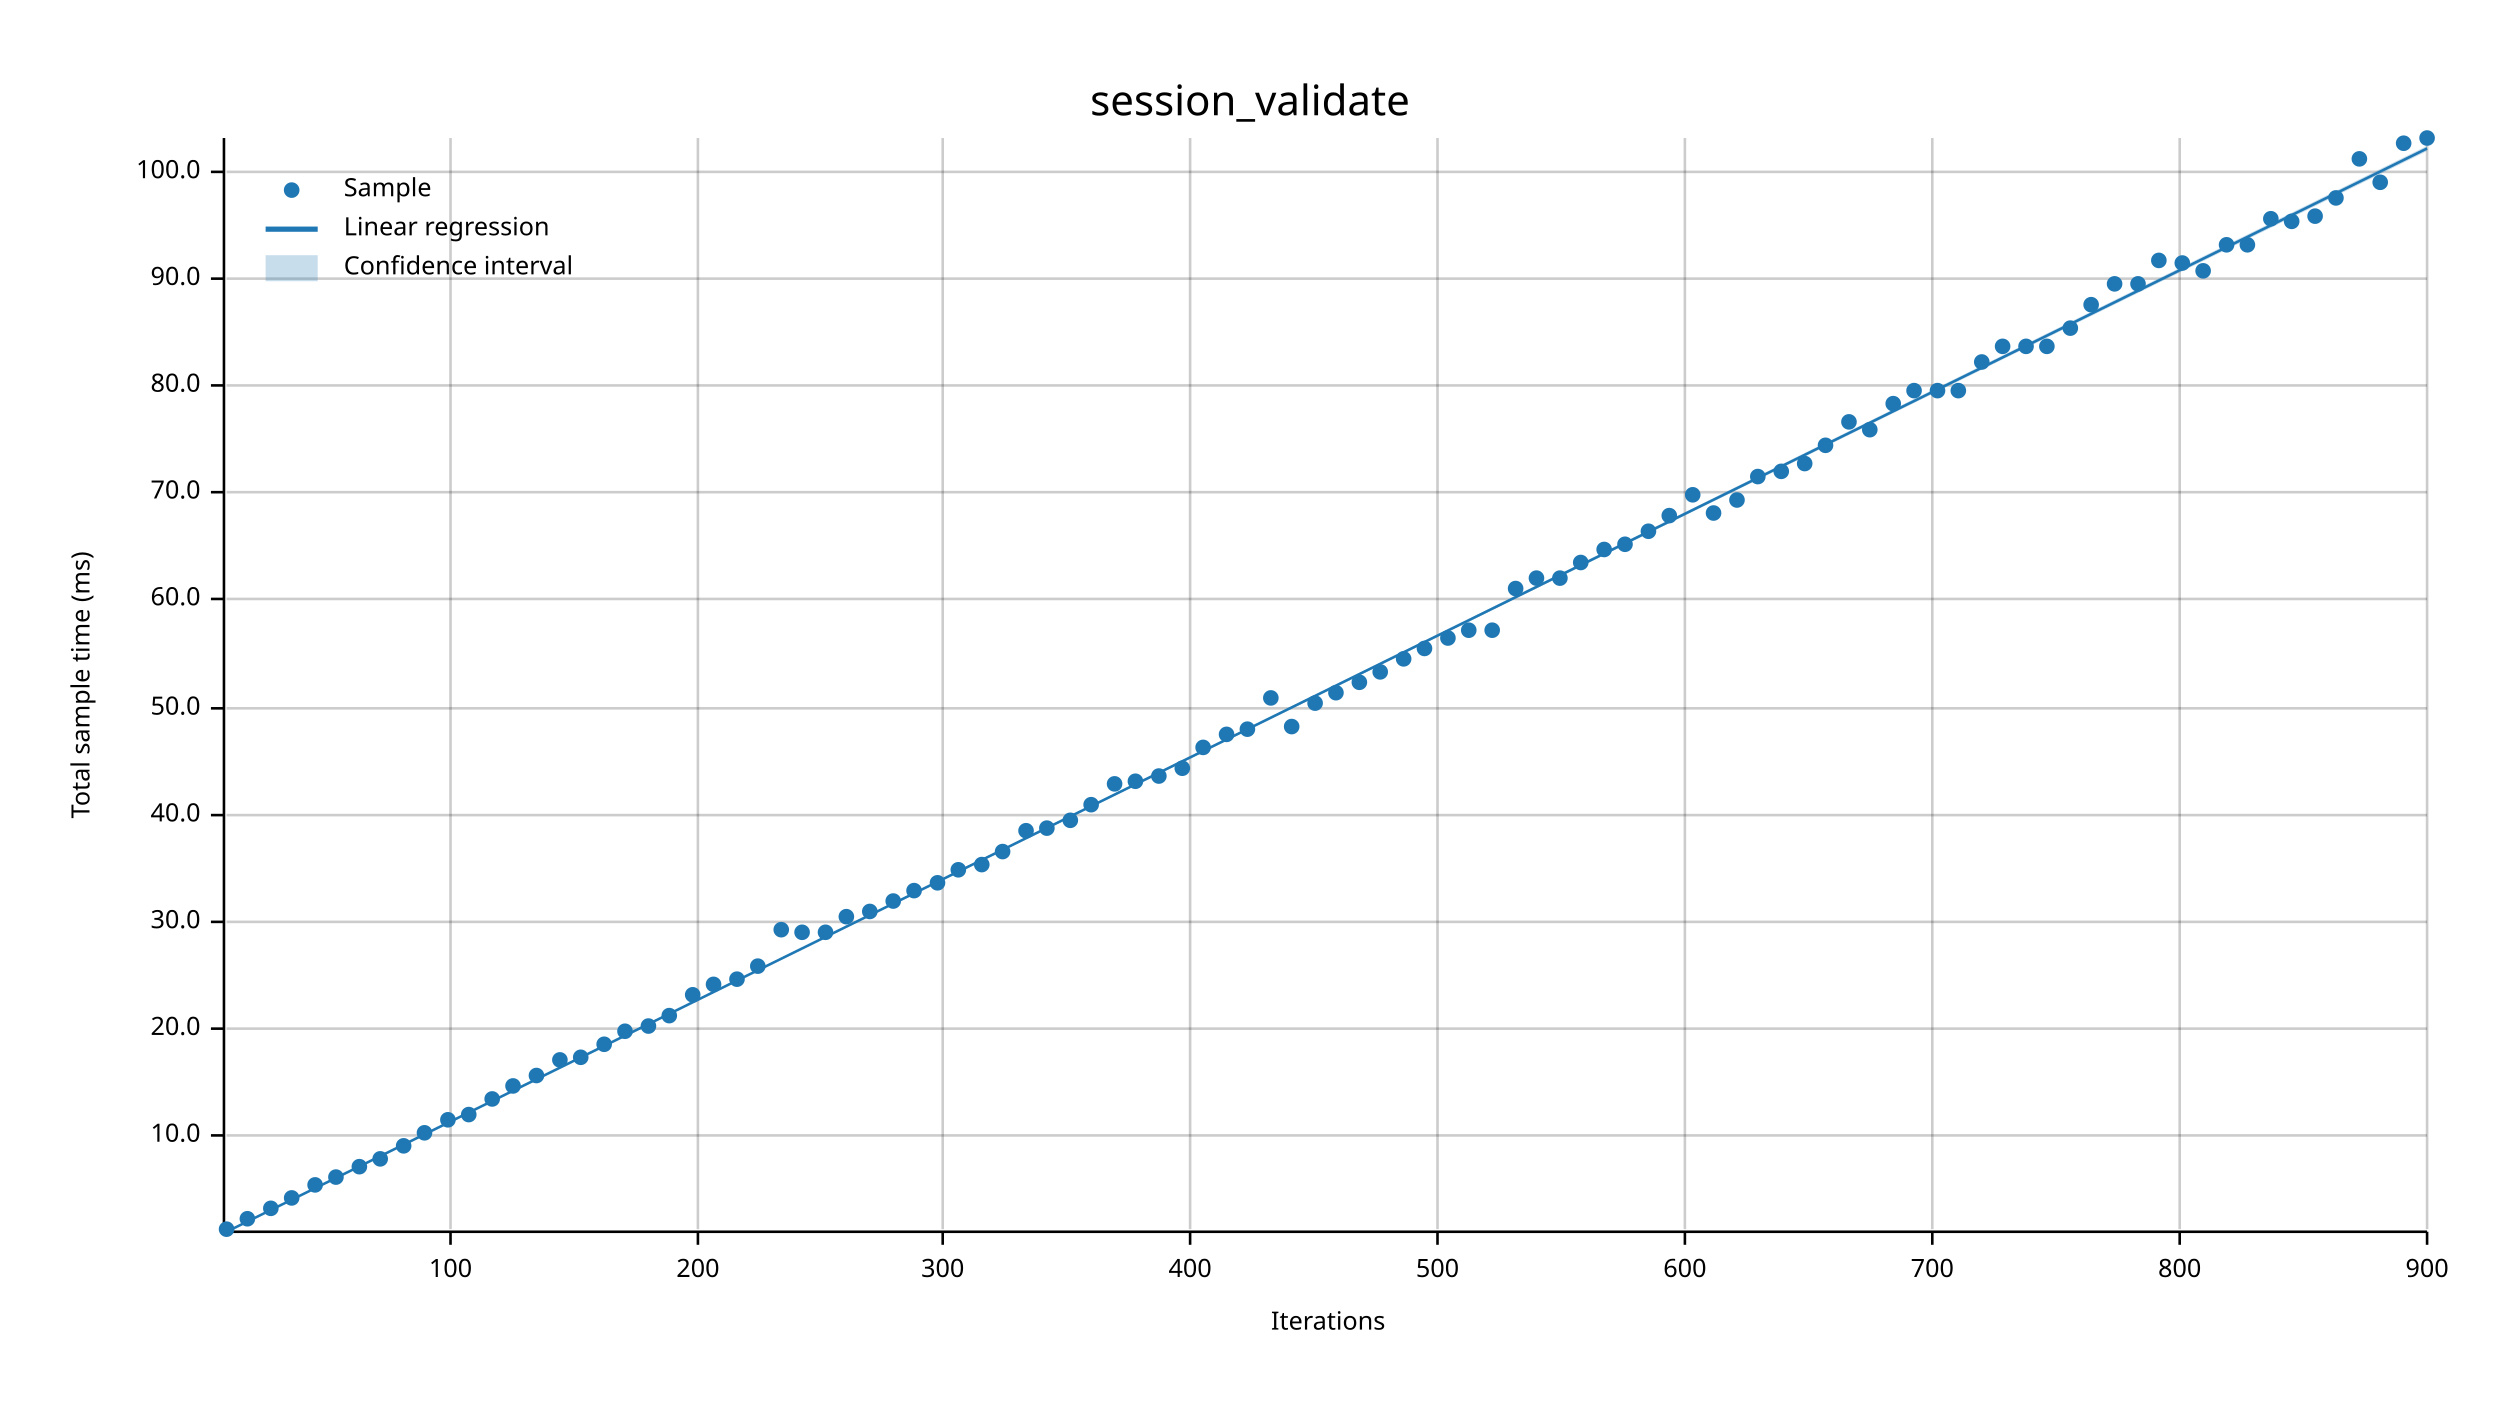
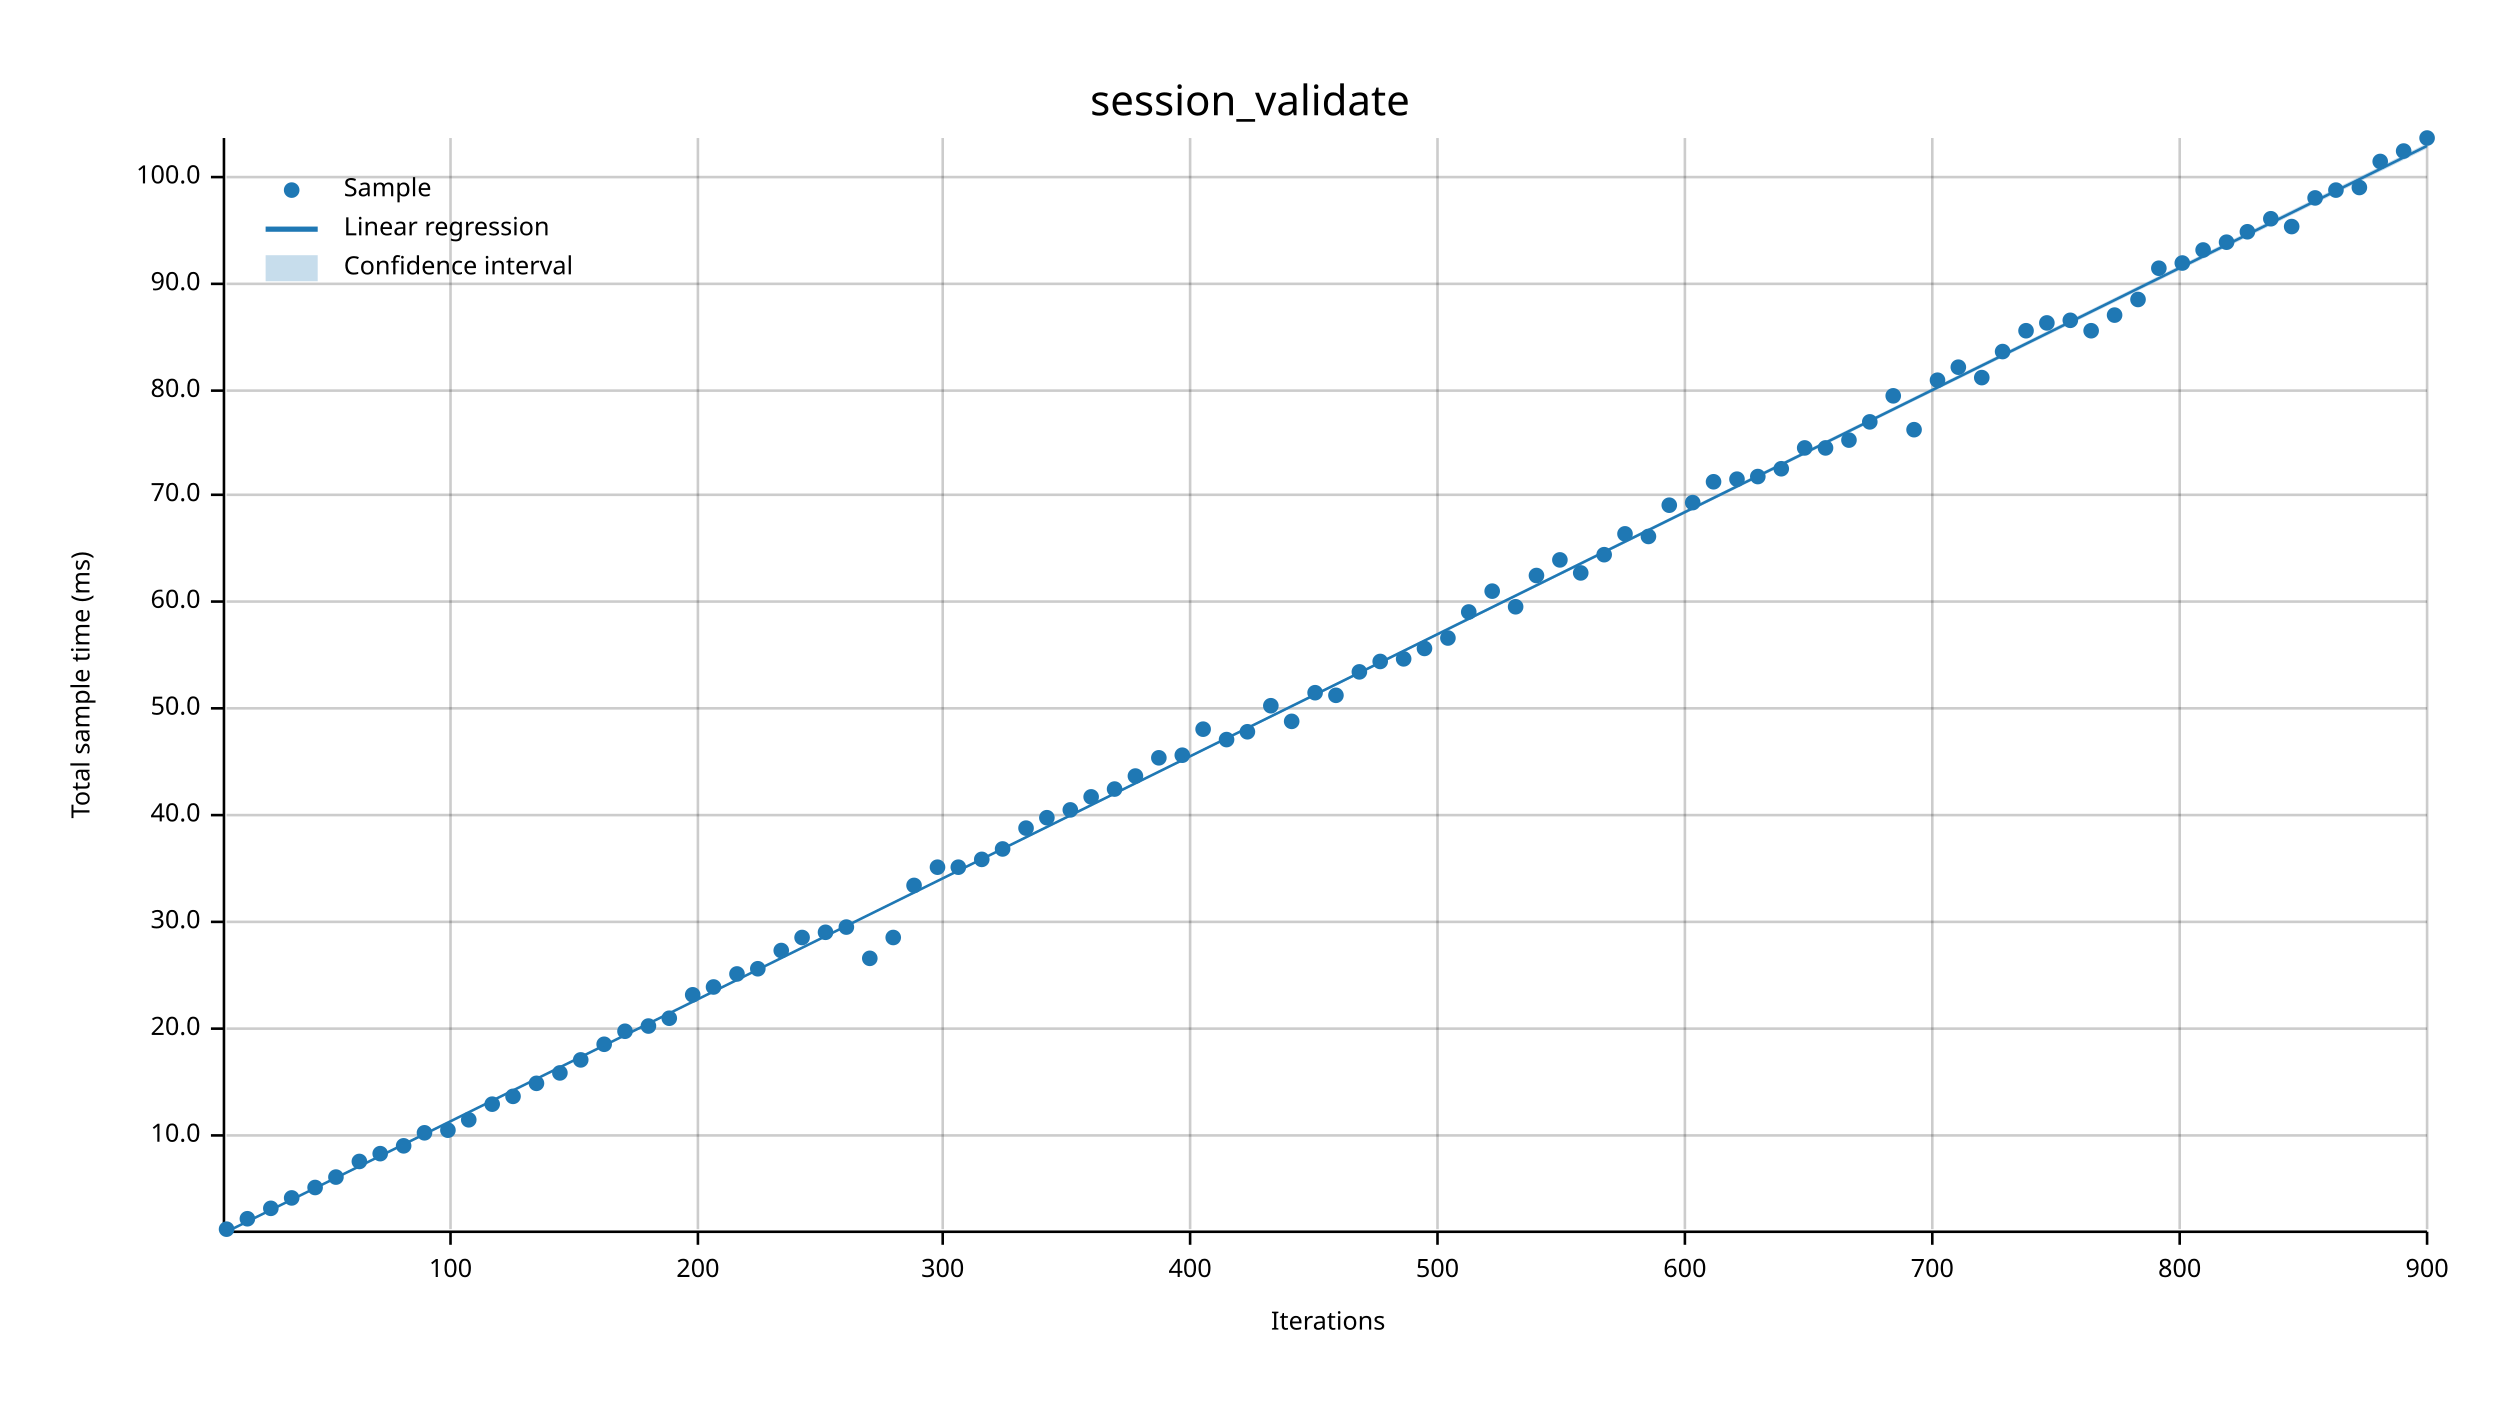
<svg xmlns="http://www.w3.org/2000/svg" width="960" height="540" viewBox="0 0 960 540">
  <text x="480" y="32" dy="0.76em" text-anchor="middle" font-family="sans-serif" font-size="16.129" opacity="1" fill="#000000">
session_validate
</text>
  <text x="27" y="263" dy="0.76em" text-anchor="middle" font-family="sans-serif" font-size="9.677" opacity="1" fill="#000000" transform="rotate(270, 27, 263)">
Total sample time (ms)
</text>
  <text x="510" y="513" dy="-0.5ex" text-anchor="middle" font-family="sans-serif" font-size="9.677" opacity="1" fill="#000000">
Iterations
</text>
  <line opacity="0.2" stroke="#000000" stroke-width="1" x1="173" y1="472" x2="173" y2="53" />
  <line opacity="0.2" stroke="#000000" stroke-width="1" x1="268" y1="472" x2="268" y2="53" />
  <line opacity="0.2" stroke="#000000" stroke-width="1" x1="362" y1="472" x2="362" y2="53" />
  <line opacity="0.2" stroke="#000000" stroke-width="1" x1="457" y1="472" x2="457" y2="53" />
  <line opacity="0.2" stroke="#000000" stroke-width="1" x1="552" y1="472" x2="552" y2="53" />
  <line opacity="0.2" stroke="#000000" stroke-width="1" x1="647" y1="472" x2="647" y2="53" />
  <line opacity="0.2" stroke="#000000" stroke-width="1" x1="742" y1="472" x2="742" y2="53" />
  <line opacity="0.2" stroke="#000000" stroke-width="1" x1="837" y1="472" x2="837" y2="53" />
  <line opacity="0.2" stroke="#000000" stroke-width="1" x1="932" y1="472" x2="932" y2="53" />
  <line opacity="0.2" stroke="#000000" stroke-width="1" x1="87" y1="436" x2="932" y2="436" />
  <line opacity="0.2" stroke="#000000" stroke-width="1" x1="87" y1="395" x2="932" y2="395" />
  <line opacity="0.2" stroke="#000000" stroke-width="1" x1="87" y1="354" x2="932" y2="354" />
  <line opacity="0.2" stroke="#000000" stroke-width="1" x1="87" y1="313" x2="932" y2="313" />
  <line opacity="0.2" stroke="#000000" stroke-width="1" x1="87" y1="272" x2="932" y2="272" />
-   <line opacity="0.2" stroke="#000000" stroke-width="1" x1="87" y1="230" x2="932" y2="230" />
-   <line opacity="0.2" stroke="#000000" stroke-width="1" x1="87" y1="189" x2="932" y2="189" />
-   <line opacity="0.2" stroke="#000000" stroke-width="1" x1="87" y1="148" x2="932" y2="148" />
-   <line opacity="0.2" stroke="#000000" stroke-width="1" x1="87" y1="107" x2="932" y2="107" />
-   <line opacity="0.2" stroke="#000000" stroke-width="1" x1="87" y1="66" x2="932" y2="66" />
+   <line opacity="0.2" stroke="#000000" stroke-width="1" x1="87" y1="231" x2="932" y2="231" />
+   <line opacity="0.2" stroke="#000000" stroke-width="1" x1="87" y1="190" x2="932" y2="190" />
+   <line opacity="0.2" stroke="#000000" stroke-width="1" x1="87" y1="150" x2="932" y2="150" />
+   <line opacity="0.2" stroke="#000000" stroke-width="1" x1="87" y1="109" x2="932" y2="109" />
+   <line opacity="0.2" stroke="#000000" stroke-width="1" x1="87" y1="68" x2="932" y2="68" />
  <polyline fill="none" opacity="1" stroke="#000000" stroke-width="1" points="86,53 86,472 " />
  <text x="77" y="436" dy="0.5ex" text-anchor="end" font-family="sans-serif" font-size="9.677" opacity="1" fill="#000000">
10.0
</text>
  <polyline fill="none" opacity="1" stroke="#000000" stroke-width="1" points="81,436 86,436 " />
  <text x="77" y="395" dy="0.5ex" text-anchor="end" font-family="sans-serif" font-size="9.677" opacity="1" fill="#000000">
20.0
</text>
  <polyline fill="none" opacity="1" stroke="#000000" stroke-width="1" points="81,395 86,395 " />
  <text x="77" y="354" dy="0.5ex" text-anchor="end" font-family="sans-serif" font-size="9.677" opacity="1" fill="#000000">
30.0
</text>
  <polyline fill="none" opacity="1" stroke="#000000" stroke-width="1" points="81,354 86,354 " />
  <text x="77" y="313" dy="0.5ex" text-anchor="end" font-family="sans-serif" font-size="9.677" opacity="1" fill="#000000">
40.0
</text>
  <polyline fill="none" opacity="1" stroke="#000000" stroke-width="1" points="81,313 86,313 " />
  <text x="77" y="272" dy="0.5ex" text-anchor="end" font-family="sans-serif" font-size="9.677" opacity="1" fill="#000000">
50.0
</text>
  <polyline fill="none" opacity="1" stroke="#000000" stroke-width="1" points="81,272 86,272 " />
-   <text x="77" y="230" dy="0.5ex" text-anchor="end" font-family="sans-serif" font-size="9.677" opacity="1" fill="#000000">
+   <text x="77" y="231" dy="0.5ex" text-anchor="end" font-family="sans-serif" font-size="9.677" opacity="1" fill="#000000">
60.0
</text>
-   <polyline fill="none" opacity="1" stroke="#000000" stroke-width="1" points="81,230 86,230 " />
-   <text x="77" y="189" dy="0.5ex" text-anchor="end" font-family="sans-serif" font-size="9.677" opacity="1" fill="#000000">
+   <polyline fill="none" opacity="1" stroke="#000000" stroke-width="1" points="81,231 86,231 " />
+   <text x="77" y="190" dy="0.5ex" text-anchor="end" font-family="sans-serif" font-size="9.677" opacity="1" fill="#000000">
70.0
</text>
-   <polyline fill="none" opacity="1" stroke="#000000" stroke-width="1" points="81,189 86,189 " />
-   <text x="77" y="148" dy="0.5ex" text-anchor="end" font-family="sans-serif" font-size="9.677" opacity="1" fill="#000000">
+   <polyline fill="none" opacity="1" stroke="#000000" stroke-width="1" points="81,190 86,190 " />
+   <text x="77" y="150" dy="0.5ex" text-anchor="end" font-family="sans-serif" font-size="9.677" opacity="1" fill="#000000">
80.0
</text>
-   <polyline fill="none" opacity="1" stroke="#000000" stroke-width="1" points="81,148 86,148 " />
-   <text x="77" y="107" dy="0.5ex" text-anchor="end" font-family="sans-serif" font-size="9.677" opacity="1" fill="#000000">
+   <polyline fill="none" opacity="1" stroke="#000000" stroke-width="1" points="81,150 86,150 " />
+   <text x="77" y="109" dy="0.5ex" text-anchor="end" font-family="sans-serif" font-size="9.677" opacity="1" fill="#000000">
90.0
</text>
-   <polyline fill="none" opacity="1" stroke="#000000" stroke-width="1" points="81,107 86,107 " />
-   <text x="77" y="66" dy="0.5ex" text-anchor="end" font-family="sans-serif" font-size="9.677" opacity="1" fill="#000000">
+   <polyline fill="none" opacity="1" stroke="#000000" stroke-width="1" points="81,109 86,109 " />
+   <text x="77" y="68" dy="0.5ex" text-anchor="end" font-family="sans-serif" font-size="9.677" opacity="1" fill="#000000">
100.0
</text>
-   <polyline fill="none" opacity="1" stroke="#000000" stroke-width="1" points="81,66 86,66 " />
+   <polyline fill="none" opacity="1" stroke="#000000" stroke-width="1" points="81,68 86,68 " />
  <polyline fill="none" opacity="1" stroke="#000000" stroke-width="1" points="87,473 932,473 " />
  <text x="173" y="483" dy="0.76em" text-anchor="middle" font-family="sans-serif" font-size="9.677" opacity="1" fill="#000000">
100
</text>
  <polyline fill="none" opacity="1" stroke="#000000" stroke-width="1" points="173,473 173,478 " />
  <text x="268" y="483" dy="0.76em" text-anchor="middle" font-family="sans-serif" font-size="9.677" opacity="1" fill="#000000">
200
</text>
  <polyline fill="none" opacity="1" stroke="#000000" stroke-width="1" points="268,473 268,478 " />
  <text x="362" y="483" dy="0.76em" text-anchor="middle" font-family="sans-serif" font-size="9.677" opacity="1" fill="#000000">
300
</text>
  <polyline fill="none" opacity="1" stroke="#000000" stroke-width="1" points="362,473 362,478 " />
  <text x="457" y="483" dy="0.76em" text-anchor="middle" font-family="sans-serif" font-size="9.677" opacity="1" fill="#000000">
400
</text>
  <polyline fill="none" opacity="1" stroke="#000000" stroke-width="1" points="457,473 457,478 " />
  <text x="552" y="483" dy="0.76em" text-anchor="middle" font-family="sans-serif" font-size="9.677" opacity="1" fill="#000000">
500
</text>
  <polyline fill="none" opacity="1" stroke="#000000" stroke-width="1" points="552,473 552,478 " />
  <text x="647" y="483" dy="0.76em" text-anchor="middle" font-family="sans-serif" font-size="9.677" opacity="1" fill="#000000">
600
</text>
  <polyline fill="none" opacity="1" stroke="#000000" stroke-width="1" points="647,473 647,478 " />
  <text x="742" y="483" dy="0.76em" text-anchor="middle" font-family="sans-serif" font-size="9.677" opacity="1" fill="#000000">
700
</text>
  <polyline fill="none" opacity="1" stroke="#000000" stroke-width="1" points="742,473 742,478 " />
  <text x="837" y="483" dy="0.76em" text-anchor="middle" font-family="sans-serif" font-size="9.677" opacity="1" fill="#000000">
800
</text>
  <polyline fill="none" opacity="1" stroke="#000000" stroke-width="1" points="837,473 837,478 " />
  <text x="932" y="483" dy="0.76em" text-anchor="middle" font-family="sans-serif" font-size="9.677" opacity="1" fill="#000000">
900
</text>
  <polyline fill="none" opacity="1" stroke="#000000" stroke-width="1" points="932,473 932,478 " />
  <circle cx="87" cy="472" r="3" opacity="1" fill="#1F78B4" stroke="none" stroke-width="1" />
  <circle cx="95" cy="468" r="3" opacity="1" fill="#1F78B4" stroke="none" stroke-width="1" />
  <circle cx="104" cy="464" r="3" opacity="1" fill="#1F78B4" stroke="none" stroke-width="1" />
  <circle cx="112" cy="460" r="3" opacity="1" fill="#1F78B4" stroke="none" stroke-width="1" />
-   <circle cx="121" cy="455" r="3" opacity="1" fill="#1F78B4" stroke="none" stroke-width="1" />
+   <circle cx="121" cy="456" r="3" opacity="1" fill="#1F78B4" stroke="none" stroke-width="1" />
  <circle cx="129" cy="452" r="3" opacity="1" fill="#1F78B4" stroke="none" stroke-width="1" />
-   <circle cx="138" cy="448" r="3" opacity="1" fill="#1F78B4" stroke="none" stroke-width="1" />
-   <circle cx="146" cy="445" r="3" opacity="1" fill="#1F78B4" stroke="none" stroke-width="1" />
+   <circle cx="138" cy="446" r="3" opacity="1" fill="#1F78B4" stroke="none" stroke-width="1" />
+   <circle cx="146" cy="443" r="3" opacity="1" fill="#1F78B4" stroke="none" stroke-width="1" />
  <circle cx="155" cy="440" r="3" opacity="1" fill="#1F78B4" stroke="none" stroke-width="1" />
  <circle cx="163" cy="435" r="3" opacity="1" fill="#1F78B4" stroke="none" stroke-width="1" />
-   <circle cx="172" cy="430" r="3" opacity="1" fill="#1F78B4" stroke="none" stroke-width="1" />
-   <circle cx="180" cy="428" r="3" opacity="1" fill="#1F78B4" stroke="none" stroke-width="1" />
-   <circle cx="189" cy="422" r="3" opacity="1" fill="#1F78B4" stroke="none" stroke-width="1" />
-   <circle cx="197" cy="417" r="3" opacity="1" fill="#1F78B4" stroke="none" stroke-width="1" />
-   <circle cx="206" cy="413" r="3" opacity="1" fill="#1F78B4" stroke="none" stroke-width="1" />
-   <circle cx="215" cy="407" r="3" opacity="1" fill="#1F78B4" stroke="none" stroke-width="1" />
-   <circle cx="223" cy="406" r="3" opacity="1" fill="#1F78B4" stroke="none" stroke-width="1" />
+   <circle cx="172" cy="434" r="3" opacity="1" fill="#1F78B4" stroke="none" stroke-width="1" />
+   <circle cx="180" cy="430" r="3" opacity="1" fill="#1F78B4" stroke="none" stroke-width="1" />
+   <circle cx="189" cy="424" r="3" opacity="1" fill="#1F78B4" stroke="none" stroke-width="1" />
+   <circle cx="197" cy="421" r="3" opacity="1" fill="#1F78B4" stroke="none" stroke-width="1" />
+   <circle cx="206" cy="416" r="3" opacity="1" fill="#1F78B4" stroke="none" stroke-width="1" />
+   <circle cx="215" cy="412" r="3" opacity="1" fill="#1F78B4" stroke="none" stroke-width="1" />
+   <circle cx="223" cy="407" r="3" opacity="1" fill="#1F78B4" stroke="none" stroke-width="1" />
  <circle cx="232" cy="401" r="3" opacity="1" fill="#1F78B4" stroke="none" stroke-width="1" />
  <circle cx="240" cy="396" r="3" opacity="1" fill="#1F78B4" stroke="none" stroke-width="1" />
  <circle cx="249" cy="394" r="3" opacity="1" fill="#1F78B4" stroke="none" stroke-width="1" />
-   <circle cx="257" cy="390" r="3" opacity="1" fill="#1F78B4" stroke="none" stroke-width="1" />
+   <circle cx="257" cy="391" r="3" opacity="1" fill="#1F78B4" stroke="none" stroke-width="1" />
  <circle cx="266" cy="382" r="3" opacity="1" fill="#1F78B4" stroke="none" stroke-width="1" />
-   <circle cx="274" cy="378" r="3" opacity="1" fill="#1F78B4" stroke="none" stroke-width="1" />
-   <circle cx="283" cy="376" r="3" opacity="1" fill="#1F78B4" stroke="none" stroke-width="1" />
-   <circle cx="291" cy="371" r="3" opacity="1" fill="#1F78B4" stroke="none" stroke-width="1" />
-   <circle cx="300" cy="357" r="3" opacity="1" fill="#1F78B4" stroke="none" stroke-width="1" />
-   <circle cx="308" cy="358" r="3" opacity="1" fill="#1F78B4" stroke="none" stroke-width="1" />
+   <circle cx="274" cy="379" r="3" opacity="1" fill="#1F78B4" stroke="none" stroke-width="1" />
+   <circle cx="283" cy="374" r="3" opacity="1" fill="#1F78B4" stroke="none" stroke-width="1" />
+   <circle cx="291" cy="372" r="3" opacity="1" fill="#1F78B4" stroke="none" stroke-width="1" />
+   <circle cx="300" cy="365" r="3" opacity="1" fill="#1F78B4" stroke="none" stroke-width="1" />
+   <circle cx="308" cy="360" r="3" opacity="1" fill="#1F78B4" stroke="none" stroke-width="1" />
  <circle cx="317" cy="358" r="3" opacity="1" fill="#1F78B4" stroke="none" stroke-width="1" />
-   <circle cx="325" cy="352" r="3" opacity="1" fill="#1F78B4" stroke="none" stroke-width="1" />
-   <circle cx="334" cy="350" r="3" opacity="1" fill="#1F78B4" stroke="none" stroke-width="1" />
-   <circle cx="343" cy="346" r="3" opacity="1" fill="#1F78B4" stroke="none" stroke-width="1" />
-   <circle cx="351" cy="342" r="3" opacity="1" fill="#1F78B4" stroke="none" stroke-width="1" />
-   <circle cx="360" cy="339" r="3" opacity="1" fill="#1F78B4" stroke="none" stroke-width="1" />
-   <circle cx="368" cy="334" r="3" opacity="1" fill="#1F78B4" stroke="none" stroke-width="1" />
-   <circle cx="377" cy="332" r="3" opacity="1" fill="#1F78B4" stroke="none" stroke-width="1" />
-   <circle cx="385" cy="327" r="3" opacity="1" fill="#1F78B4" stroke="none" stroke-width="1" />
-   <circle cx="394" cy="319" r="3" opacity="1" fill="#1F78B4" stroke="none" stroke-width="1" />
-   <circle cx="402" cy="318" r="3" opacity="1" fill="#1F78B4" stroke="none" stroke-width="1" />
-   <circle cx="411" cy="315" r="3" opacity="1" fill="#1F78B4" stroke="none" stroke-width="1" />
-   <circle cx="419" cy="309" r="3" opacity="1" fill="#1F78B4" stroke="none" stroke-width="1" />
-   <circle cx="428" cy="301" r="3" opacity="1" fill="#1F78B4" stroke="none" stroke-width="1" />
-   <circle cx="436" cy="300" r="3" opacity="1" fill="#1F78B4" stroke="none" stroke-width="1" />
-   <circle cx="445" cy="298" r="3" opacity="1" fill="#1F78B4" stroke="none" stroke-width="1" />
-   <circle cx="454" cy="295" r="3" opacity="1" fill="#1F78B4" stroke="none" stroke-width="1" />
-   <circle cx="462" cy="287" r="3" opacity="1" fill="#1F78B4" stroke="none" stroke-width="1" />
-   <circle cx="471" cy="282" r="3" opacity="1" fill="#1F78B4" stroke="none" stroke-width="1" />
-   <circle cx="479" cy="280" r="3" opacity="1" fill="#1F78B4" stroke="none" stroke-width="1" />
-   <circle cx="488" cy="268" r="3" opacity="1" fill="#1F78B4" stroke="none" stroke-width="1" />
-   <circle cx="496" cy="279" r="3" opacity="1" fill="#1F78B4" stroke="none" stroke-width="1" />
-   <circle cx="505" cy="270" r="3" opacity="1" fill="#1F78B4" stroke="none" stroke-width="1" />
-   <circle cx="513" cy="266" r="3" opacity="1" fill="#1F78B4" stroke="none" stroke-width="1" />
-   <circle cx="522" cy="262" r="3" opacity="1" fill="#1F78B4" stroke="none" stroke-width="1" />
-   <circle cx="530" cy="258" r="3" opacity="1" fill="#1F78B4" stroke="none" stroke-width="1" />
+   <circle cx="325" cy="356" r="3" opacity="1" fill="#1F78B4" stroke="none" stroke-width="1" />
+   <circle cx="334" cy="368" r="3" opacity="1" fill="#1F78B4" stroke="none" stroke-width="1" />
+   <circle cx="343" cy="360" r="3" opacity="1" fill="#1F78B4" stroke="none" stroke-width="1" />
+   <circle cx="351" cy="340" r="3" opacity="1" fill="#1F78B4" stroke="none" stroke-width="1" />
+   <circle cx="360" cy="333" r="3" opacity="1" fill="#1F78B4" stroke="none" stroke-width="1" />
+   <circle cx="368" cy="333" r="3" opacity="1" fill="#1F78B4" stroke="none" stroke-width="1" />
+   <circle cx="377" cy="330" r="3" opacity="1" fill="#1F78B4" stroke="none" stroke-width="1" />
+   <circle cx="385" cy="326" r="3" opacity="1" fill="#1F78B4" stroke="none" stroke-width="1" />
+   <circle cx="394" cy="318" r="3" opacity="1" fill="#1F78B4" stroke="none" stroke-width="1" />
+   <circle cx="402" cy="314" r="3" opacity="1" fill="#1F78B4" stroke="none" stroke-width="1" />
+   <circle cx="411" cy="311" r="3" opacity="1" fill="#1F78B4" stroke="none" stroke-width="1" />
+   <circle cx="419" cy="306" r="3" opacity="1" fill="#1F78B4" stroke="none" stroke-width="1" />
+   <circle cx="428" cy="303" r="3" opacity="1" fill="#1F78B4" stroke="none" stroke-width="1" />
+   <circle cx="436" cy="298" r="3" opacity="1" fill="#1F78B4" stroke="none" stroke-width="1" />
+   <circle cx="445" cy="291" r="3" opacity="1" fill="#1F78B4" stroke="none" stroke-width="1" />
+   <circle cx="454" cy="290" r="3" opacity="1" fill="#1F78B4" stroke="none" stroke-width="1" />
+   <circle cx="462" cy="280" r="3" opacity="1" fill="#1F78B4" stroke="none" stroke-width="1" />
+   <circle cx="471" cy="284" r="3" opacity="1" fill="#1F78B4" stroke="none" stroke-width="1" />
+   <circle cx="479" cy="281" r="3" opacity="1" fill="#1F78B4" stroke="none" stroke-width="1" />
+   <circle cx="488" cy="271" r="3" opacity="1" fill="#1F78B4" stroke="none" stroke-width="1" />
+   <circle cx="496" cy="277" r="3" opacity="1" fill="#1F78B4" stroke="none" stroke-width="1" />
+   <circle cx="505" cy="266" r="3" opacity="1" fill="#1F78B4" stroke="none" stroke-width="1" />
+   <circle cx="513" cy="267" r="3" opacity="1" fill="#1F78B4" stroke="none" stroke-width="1" />
+   <circle cx="522" cy="258" r="3" opacity="1" fill="#1F78B4" stroke="none" stroke-width="1" />
+   <circle cx="530" cy="254" r="3" opacity="1" fill="#1F78B4" stroke="none" stroke-width="1" />
  <circle cx="539" cy="253" r="3" opacity="1" fill="#1F78B4" stroke="none" stroke-width="1" />
  <circle cx="547" cy="249" r="3" opacity="1" fill="#1F78B4" stroke="none" stroke-width="1" />
  <circle cx="556" cy="245" r="3" opacity="1" fill="#1F78B4" stroke="none" stroke-width="1" />
-   <circle cx="564" cy="242" r="3" opacity="1" fill="#1F78B4" stroke="none" stroke-width="1" />
-   <circle cx="573" cy="242" r="3" opacity="1" fill="#1F78B4" stroke="none" stroke-width="1" />
-   <circle cx="582" cy="226" r="3" opacity="1" fill="#1F78B4" stroke="none" stroke-width="1" />
-   <circle cx="590" cy="222" r="3" opacity="1" fill="#1F78B4" stroke="none" stroke-width="1" />
-   <circle cx="599" cy="222" r="3" opacity="1" fill="#1F78B4" stroke="none" stroke-width="1" />
-   <circle cx="607" cy="216" r="3" opacity="1" fill="#1F78B4" stroke="none" stroke-width="1" />
-   <circle cx="616" cy="211" r="3" opacity="1" fill="#1F78B4" stroke="none" stroke-width="1" />
-   <circle cx="624" cy="209" r="3" opacity="1" fill="#1F78B4" stroke="none" stroke-width="1" />
-   <circle cx="633" cy="204" r="3" opacity="1" fill="#1F78B4" stroke="none" stroke-width="1" />
-   <circle cx="641" cy="198" r="3" opacity="1" fill="#1F78B4" stroke="none" stroke-width="1" />
-   <circle cx="650" cy="190" r="3" opacity="1" fill="#1F78B4" stroke="none" stroke-width="1" />
-   <circle cx="658" cy="197" r="3" opacity="1" fill="#1F78B4" stroke="none" stroke-width="1" />
-   <circle cx="667" cy="192" r="3" opacity="1" fill="#1F78B4" stroke="none" stroke-width="1" />
+   <circle cx="564" cy="235" r="3" opacity="1" fill="#1F78B4" stroke="none" stroke-width="1" />
+   <circle cx="573" cy="227" r="3" opacity="1" fill="#1F78B4" stroke="none" stroke-width="1" />
+   <circle cx="582" cy="233" r="3" opacity="1" fill="#1F78B4" stroke="none" stroke-width="1" />
+   <circle cx="590" cy="221" r="3" opacity="1" fill="#1F78B4" stroke="none" stroke-width="1" />
+   <circle cx="599" cy="215" r="3" opacity="1" fill="#1F78B4" stroke="none" stroke-width="1" />
+   <circle cx="607" cy="220" r="3" opacity="1" fill="#1F78B4" stroke="none" stroke-width="1" />
+   <circle cx="616" cy="213" r="3" opacity="1" fill="#1F78B4" stroke="none" stroke-width="1" />
+   <circle cx="624" cy="205" r="3" opacity="1" fill="#1F78B4" stroke="none" stroke-width="1" />
+   <circle cx="633" cy="206" r="3" opacity="1" fill="#1F78B4" stroke="none" stroke-width="1" />
+   <circle cx="641" cy="194" r="3" opacity="1" fill="#1F78B4" stroke="none" stroke-width="1" />
+   <circle cx="650" cy="193" r="3" opacity="1" fill="#1F78B4" stroke="none" stroke-width="1" />
+   <circle cx="658" cy="185" r="3" opacity="1" fill="#1F78B4" stroke="none" stroke-width="1" />
+   <circle cx="667" cy="184" r="3" opacity="1" fill="#1F78B4" stroke="none" stroke-width="1" />
  <circle cx="675" cy="183" r="3" opacity="1" fill="#1F78B4" stroke="none" stroke-width="1" />
-   <circle cx="684" cy="181" r="3" opacity="1" fill="#1F78B4" stroke="none" stroke-width="1" />
-   <circle cx="693" cy="178" r="3" opacity="1" fill="#1F78B4" stroke="none" stroke-width="1" />
-   <circle cx="701" cy="171" r="3" opacity="1" fill="#1F78B4" stroke="none" stroke-width="1" />
-   <circle cx="710" cy="162" r="3" opacity="1" fill="#1F78B4" stroke="none" stroke-width="1" />
-   <circle cx="718" cy="165" r="3" opacity="1" fill="#1F78B4" stroke="none" stroke-width="1" />
-   <circle cx="727" cy="155" r="3" opacity="1" fill="#1F78B4" stroke="none" stroke-width="1" />
-   <circle cx="735" cy="150" r="3" opacity="1" fill="#1F78B4" stroke="none" stroke-width="1" />
-   <circle cx="744" cy="150" r="3" opacity="1" fill="#1F78B4" stroke="none" stroke-width="1" />
-   <circle cx="752" cy="150" r="3" opacity="1" fill="#1F78B4" stroke="none" stroke-width="1" />
-   <circle cx="761" cy="139" r="3" opacity="1" fill="#1F78B4" stroke="none" stroke-width="1" />
-   <circle cx="769" cy="133" r="3" opacity="1" fill="#1F78B4" stroke="none" stroke-width="1" />
-   <circle cx="778" cy="133" r="3" opacity="1" fill="#1F78B4" stroke="none" stroke-width="1" />
-   <circle cx="786" cy="133" r="3" opacity="1" fill="#1F78B4" stroke="none" stroke-width="1" />
-   <circle cx="795" cy="126" r="3" opacity="1" fill="#1F78B4" stroke="none" stroke-width="1" />
-   <circle cx="803" cy="117" r="3" opacity="1" fill="#1F78B4" stroke="none" stroke-width="1" />
-   <circle cx="812" cy="109" r="3" opacity="1" fill="#1F78B4" stroke="none" stroke-width="1" />
-   <circle cx="821" cy="109" r="3" opacity="1" fill="#1F78B4" stroke="none" stroke-width="1" />
-   <circle cx="829" cy="100" r="3" opacity="1" fill="#1F78B4" stroke="none" stroke-width="1" />
+   <circle cx="684" cy="180" r="3" opacity="1" fill="#1F78B4" stroke="none" stroke-width="1" />
+   <circle cx="693" cy="172" r="3" opacity="1" fill="#1F78B4" stroke="none" stroke-width="1" />
+   <circle cx="701" cy="172" r="3" opacity="1" fill="#1F78B4" stroke="none" stroke-width="1" />
+   <circle cx="710" cy="169" r="3" opacity="1" fill="#1F78B4" stroke="none" stroke-width="1" />
+   <circle cx="718" cy="162" r="3" opacity="1" fill="#1F78B4" stroke="none" stroke-width="1" />
+   <circle cx="727" cy="152" r="3" opacity="1" fill="#1F78B4" stroke="none" stroke-width="1" />
+   <circle cx="735" cy="165" r="3" opacity="1" fill="#1F78B4" stroke="none" stroke-width="1" />
+   <circle cx="744" cy="146" r="3" opacity="1" fill="#1F78B4" stroke="none" stroke-width="1" />
+   <circle cx="752" cy="141" r="3" opacity="1" fill="#1F78B4" stroke="none" stroke-width="1" />
+   <circle cx="761" cy="145" r="3" opacity="1" fill="#1F78B4" stroke="none" stroke-width="1" />
+   <circle cx="769" cy="135" r="3" opacity="1" fill="#1F78B4" stroke="none" stroke-width="1" />
+   <circle cx="778" cy="127" r="3" opacity="1" fill="#1F78B4" stroke="none" stroke-width="1" />
+   <circle cx="786" cy="124" r="3" opacity="1" fill="#1F78B4" stroke="none" stroke-width="1" />
+   <circle cx="795" cy="123" r="3" opacity="1" fill="#1F78B4" stroke="none" stroke-width="1" />
+   <circle cx="803" cy="127" r="3" opacity="1" fill="#1F78B4" stroke="none" stroke-width="1" />
+   <circle cx="812" cy="121" r="3" opacity="1" fill="#1F78B4" stroke="none" stroke-width="1" />
+   <circle cx="821" cy="115" r="3" opacity="1" fill="#1F78B4" stroke="none" stroke-width="1" />
+   <circle cx="829" cy="103" r="3" opacity="1" fill="#1F78B4" stroke="none" stroke-width="1" />
  <circle cx="838" cy="101" r="3" opacity="1" fill="#1F78B4" stroke="none" stroke-width="1" />
-   <circle cx="846" cy="104" r="3" opacity="1" fill="#1F78B4" stroke="none" stroke-width="1" />
-   <circle cx="855" cy="94" r="3" opacity="1" fill="#1F78B4" stroke="none" stroke-width="1" />
-   <circle cx="863" cy="94" r="3" opacity="1" fill="#1F78B4" stroke="none" stroke-width="1" />
+   <circle cx="846" cy="96" r="3" opacity="1" fill="#1F78B4" stroke="none" stroke-width="1" />
+   <circle cx="855" cy="93" r="3" opacity="1" fill="#1F78B4" stroke="none" stroke-width="1" />
+   <circle cx="863" cy="89" r="3" opacity="1" fill="#1F78B4" stroke="none" stroke-width="1" />
  <circle cx="872" cy="84" r="3" opacity="1" fill="#1F78B4" stroke="none" stroke-width="1" />
-   <circle cx="880" cy="85" r="3" opacity="1" fill="#1F78B4" stroke="none" stroke-width="1" />
-   <circle cx="889" cy="83" r="3" opacity="1" fill="#1F78B4" stroke="none" stroke-width="1" />
-   <circle cx="897" cy="76" r="3" opacity="1" fill="#1F78B4" stroke="none" stroke-width="1" />
-   <circle cx="906" cy="61" r="3" opacity="1" fill="#1F78B4" stroke="none" stroke-width="1" />
-   <circle cx="914" cy="70" r="3" opacity="1" fill="#1F78B4" stroke="none" stroke-width="1" />
-   <circle cx="923" cy="55" r="3" opacity="1" fill="#1F78B4" stroke="none" stroke-width="1" />
+   <circle cx="880" cy="87" r="3" opacity="1" fill="#1F78B4" stroke="none" stroke-width="1" />
+   <circle cx="889" cy="76" r="3" opacity="1" fill="#1F78B4" stroke="none" stroke-width="1" />
+   <circle cx="897" cy="73" r="3" opacity="1" fill="#1F78B4" stroke="none" stroke-width="1" />
+   <circle cx="906" cy="72" r="3" opacity="1" fill="#1F78B4" stroke="none" stroke-width="1" />
+   <circle cx="914" cy="62" r="3" opacity="1" fill="#1F78B4" stroke="none" stroke-width="1" />
+   <circle cx="923" cy="58" r="3" opacity="1" fill="#1F78B4" stroke="none" stroke-width="1" />
  <circle cx="932" cy="53" r="3" opacity="1" fill="#1F78B4" stroke="none" stroke-width="1" />
-   <polyline fill="none" opacity="1" stroke="#1F78B4" stroke-width="1" points="87,473 932,57 " />
-   <polygon opacity="0.25" fill="#1F78B4" points="87,473 932,58 932,56 " />
+   <polyline fill="none" opacity="1" stroke="#1F78B4" stroke-width="1" points="87,473 932,56 " />
+   <polygon opacity="0.25" fill="#1F78B4" points="87,473 932,57 932,55 " />
  <text x="132" y="68" dy="0.76em" text-anchor="start" font-family="sans-serif" font-size="9.677" opacity="1" fill="#000000">
Sample
</text>
  <text x="132" y="83" dy="0.76em" text-anchor="start" font-family="sans-serif" font-size="9.677" opacity="1" fill="#000000">
Linear regression
</text>
  <text x="132" y="98" dy="0.76em" text-anchor="start" font-family="sans-serif" font-size="9.677" opacity="1" fill="#000000">
Confidence interval
</text>
  <circle cx="112" cy="73" r="3" opacity="1" fill="#1F78B4" stroke="none" stroke-width="1" />
  <polyline fill="none" opacity="1" stroke="#1F78B4" stroke-width="2" points="102,88 122,88 " />
  <rect x="102" y="98" width="20" height="10" opacity="0.25" fill="#1F78B4" stroke="none" />
</svg>
